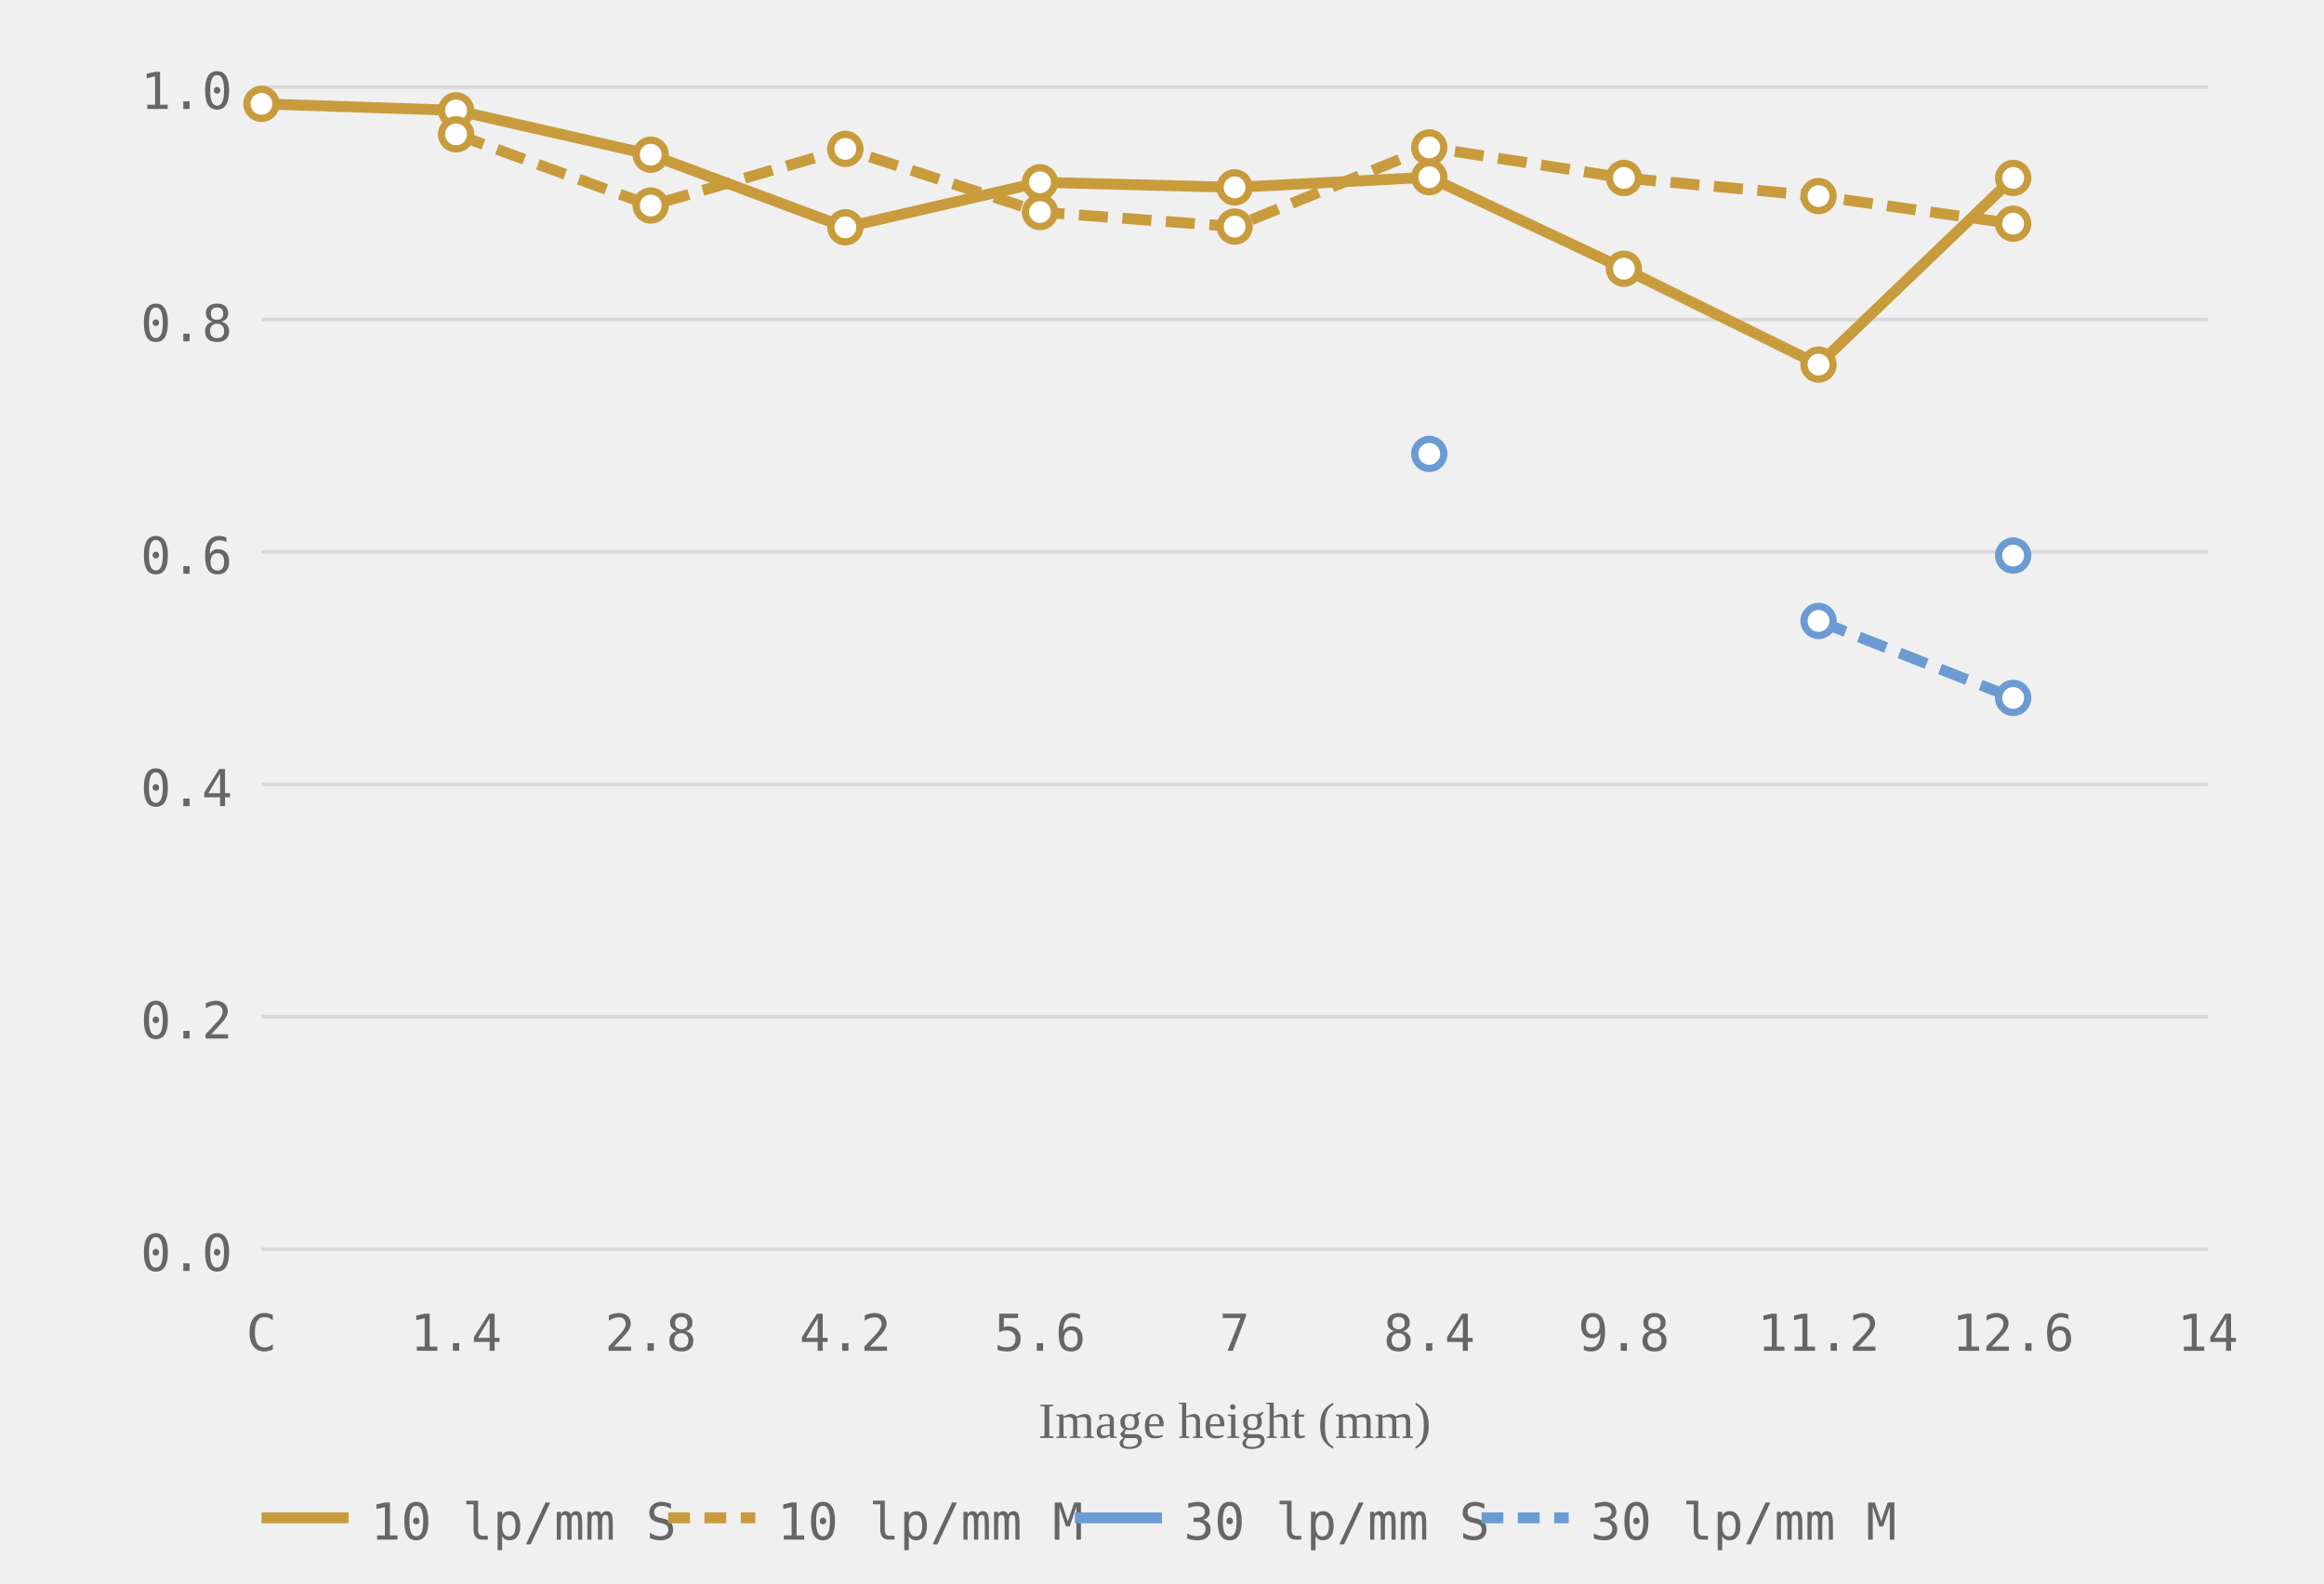
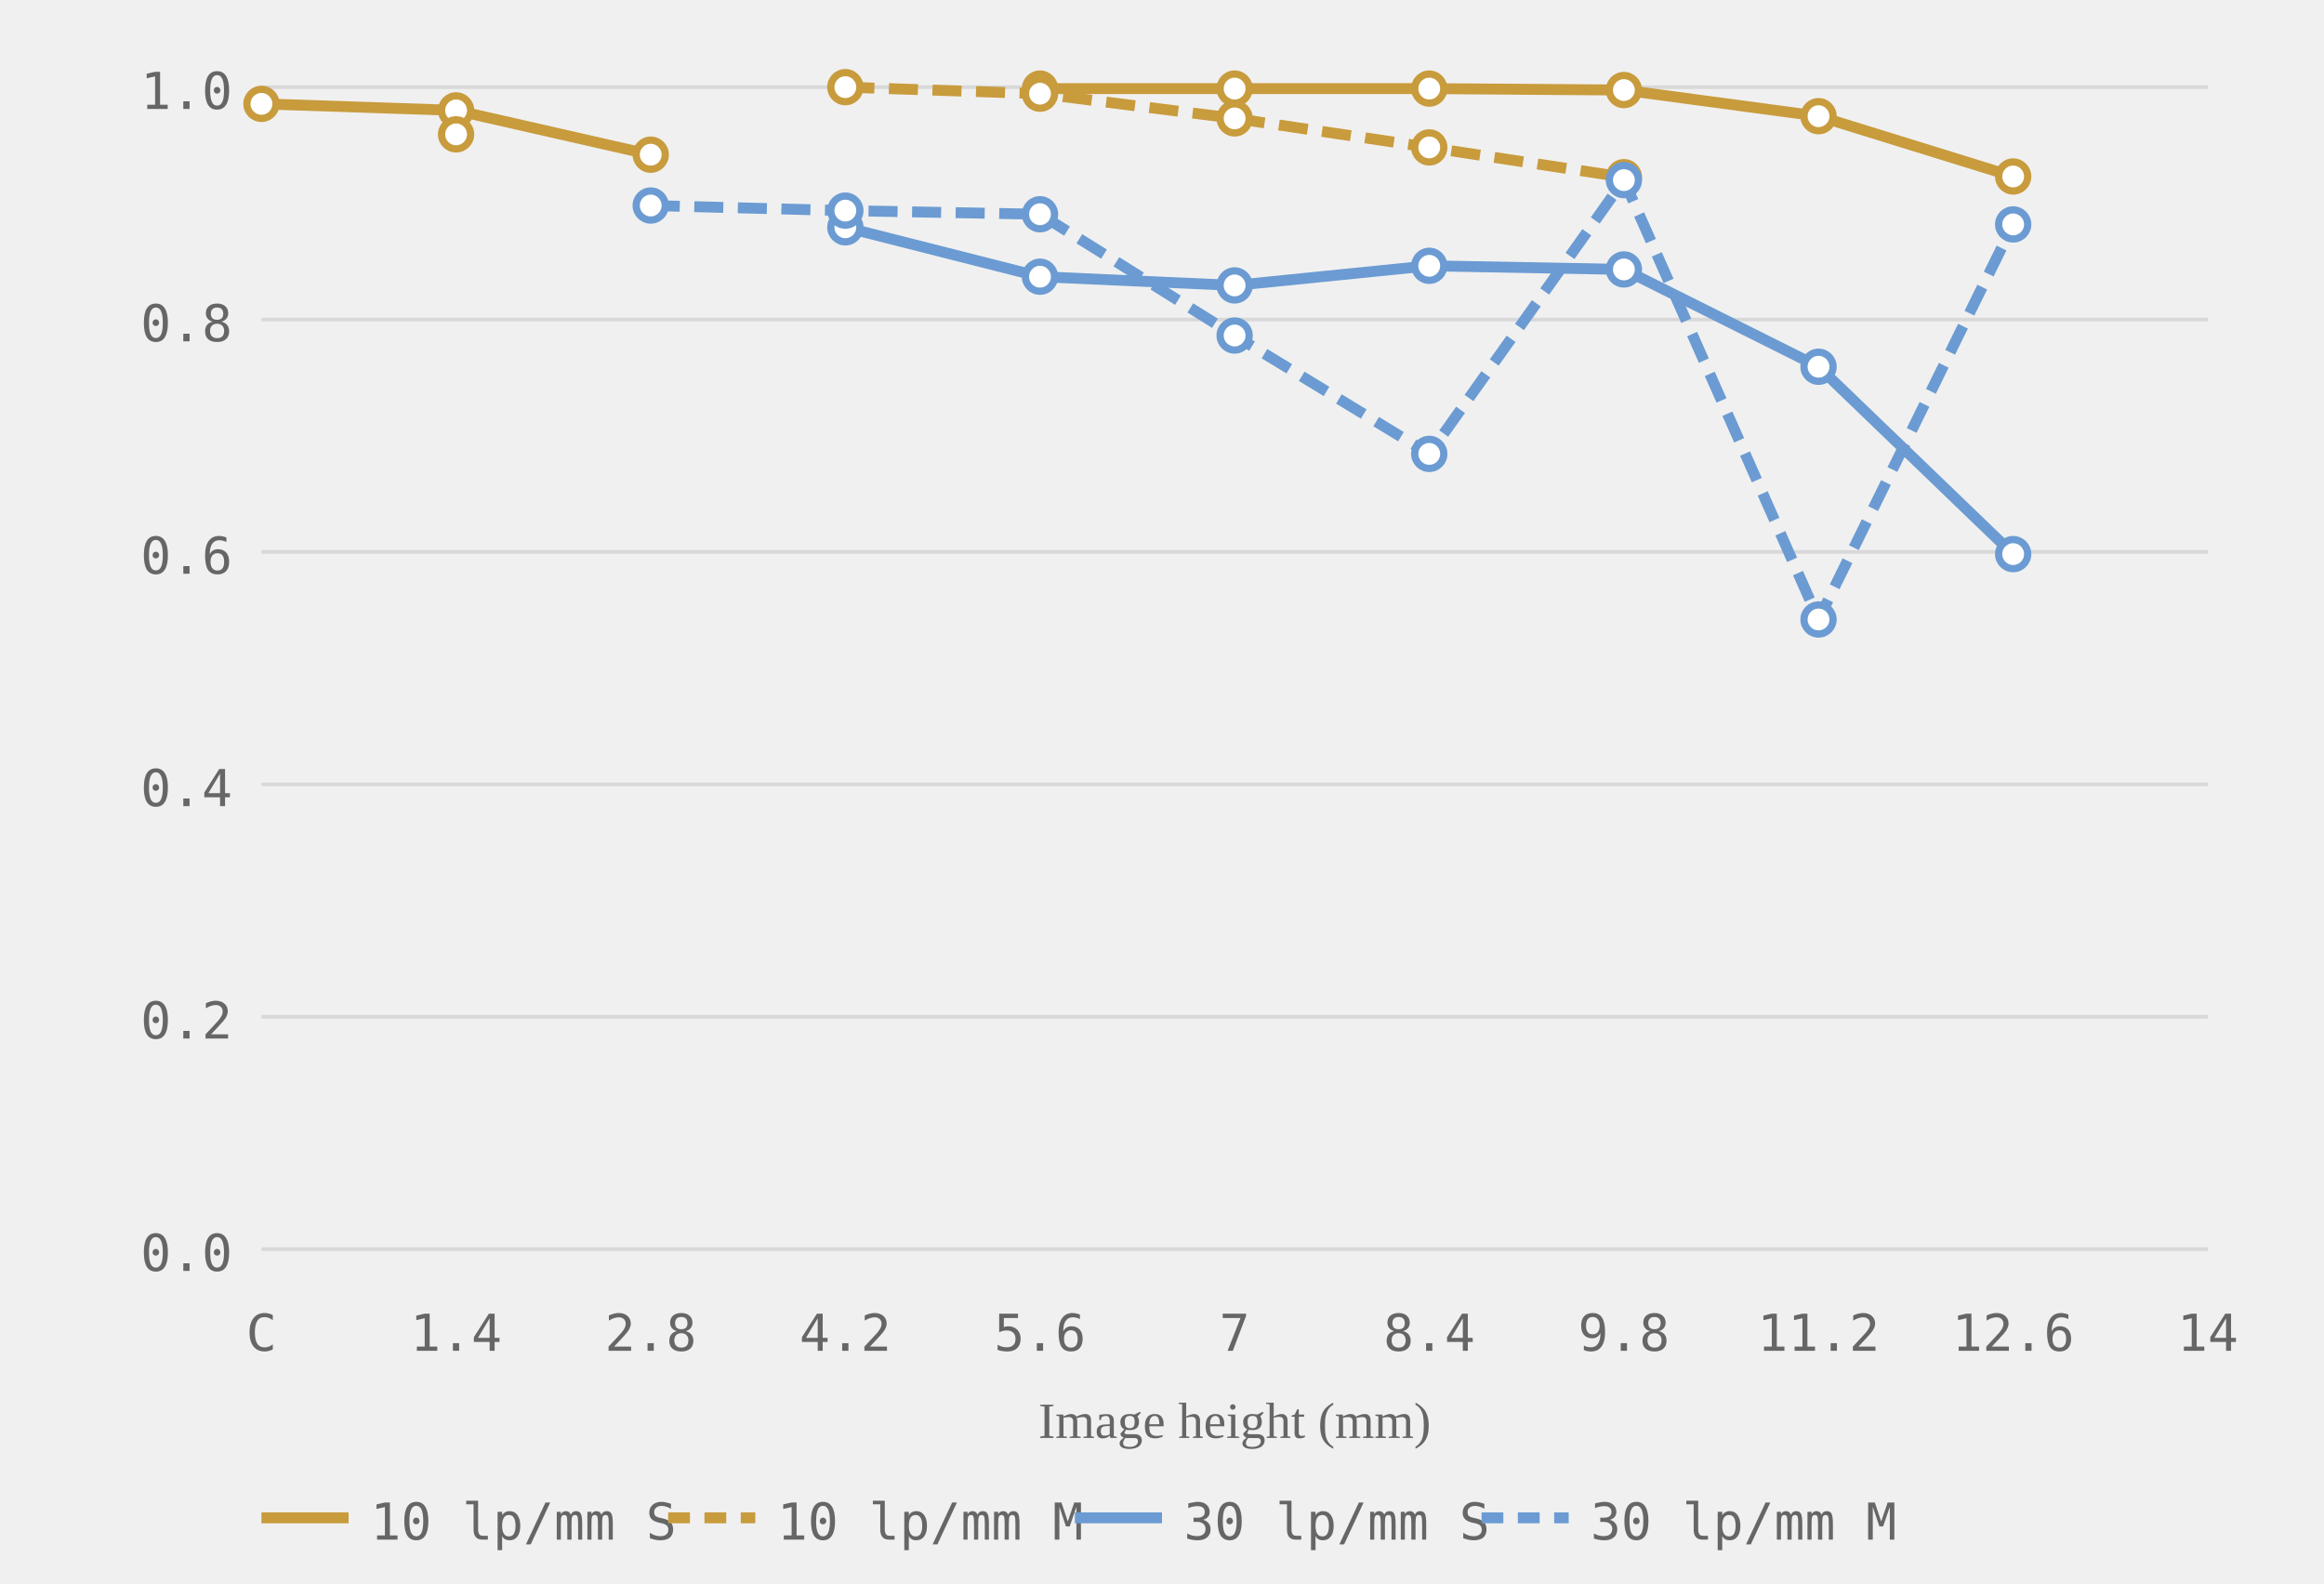
<svg xmlns="http://www.w3.org/2000/svg" viewBox="0 0 320 218" role="img" aria-label="MTF chart, generated from readings">
  <style>.grid-line { stroke: #d8d8d8; stroke-width: 0.5; }.axis-label { font-size: 7px; fill: #666666; font-family: ui-monospace, monospace; }.axis-y { text-anchor: end; }.axis-x { text-anchor: middle; }.axis-title { font-size: 7px; fill: #666666; text-anchor: middle; }.curve { fill: none; stroke-width: 1.5; }.curve-10 { stroke: #c89b3c; }.curve-30 { stroke: #6b9bd2; }.curve-m { stroke-dasharray: 4 2; }.dot { fill: white; stroke-width: 1; }.dot-10 { stroke: #c89b3c; }.dot-30 { stroke: #6b9bd2; }.legend-text { font-size: 7px; fill: #666666; font-family: ui-monospace, monospace; }</style>
  <line class="grid-line" x1="36" y1="172.0" x2="304" y2="172.0" />
  <line class="grid-line" x1="36" y1="140.0" x2="304" y2="140.0" />
  <line class="grid-line" x1="36" y1="108.0" x2="304" y2="108.0" />
  <line class="grid-line" x1="36" y1="76.0" x2="304" y2="76.0" />
  <line class="grid-line" x1="36" y1="44.0" x2="304" y2="44.0" />
  <line class="grid-line" x1="36" y1="12.0" x2="304" y2="12.0" />
  <text class="axis-label axis-y" x="32" y="175.0">0.0</text>
  <text class="axis-label axis-y" x="32" y="143.0">0.2</text>
  <text class="axis-label axis-y" x="32" y="111.0">0.4</text>
  <text class="axis-label axis-y" x="32" y="79.0">0.6</text>
  <text class="axis-label axis-y" x="32" y="47.0">0.8</text>
  <text class="axis-label axis-y" x="32" y="15.0">1.0</text>
  <text class="axis-label axis-x" x="36.0" y="186">C</text>
  <text class="axis-label axis-x" x="62.8" y="186">1.4</text>
  <text class="axis-label axis-x" x="89.6" y="186">2.8</text>
  <text class="axis-label axis-x" x="116.4" y="186">4.2</text>
  <text class="axis-label axis-x" x="143.2" y="186">5.6</text>
  <text class="axis-label axis-x" x="170.0" y="186">7</text>
  <text class="axis-label axis-x" x="196.8" y="186">8.4</text>
  <text class="axis-label axis-x" x="223.6" y="186">9.8</text>
  <text class="axis-label axis-x" x="250.4" y="186">11.2</text>
  <text class="axis-label axis-x" x="277.2" y="186">12.6</text>
  <text class="axis-label axis-x" x="304.0" y="186">14</text>
  <text class="axis-title" x="170.0" y="198">Image height (mm)</text>
-   <polyline class="curve curve-10" points="36.0,14.3 62.8,15.2 89.6,21.3 116.4,31.3 143.2,25.1 170.0,25.8 196.8,24.4 223.6,37.0 250.4,50.2 277.2,24.5" />
-   <polyline class="curve curve-10 curve-m" points="62.8,18.5 89.6,28.3 116.4,20.5 143.2,29.2 170.0,31.2 196.8,20.3 223.6,24.5 250.4,27.0 277.2,30.8" stroke-dasharray="4 2" />
-   <polyline class="curve curve-30 curve-m" points="250.4,85.5 277.2,96.1" stroke-dasharray="4 2" />
+   <polyline class="curve curve-10" points="36.0,14.3 62.8,15.2 89.6,21.3" />
+   <polyline class="curve curve-10" points="143.2,12.2 170.0,12.2 196.8,12.2 223.6,12.4 250.4,16.0 277.2,24.3" />
+   <polyline class="curve curve-10 curve-m" points="116.4,12.0 143.2,12.9 170.0,16.3 196.8,20.3 223.6,24.4" stroke-dasharray="4 2" />
+   <polyline class="curve curve-30" points="116.4,31.3 143.2,38.1 170.0,39.3 196.8,36.6 223.6,37.1 250.4,50.5 277.2,76.3" />
+   <polyline class="curve curve-30 curve-m" points="89.6,28.3 116.4,29.0 143.2,29.5 170.0,46.2 196.8,62.5 223.6,24.8 250.4,85.3 277.2,30.9" stroke-dasharray="4 2" />
  <circle class="dot dot-10" cx="36.0" cy="14.3" r="2" />
  <circle class="dot dot-10" cx="62.8" cy="15.2" r="2" />
  <circle class="dot dot-10" cx="89.6" cy="21.3" r="2" />
-   <circle class="dot dot-10" cx="116.4" cy="31.3" r="2" />
-   <circle class="dot dot-10" cx="143.2" cy="25.1" r="2" />
-   <circle class="dot dot-10" cx="170.0" cy="25.8" r="2" />
-   <circle class="dot dot-10" cx="196.8" cy="24.4" r="2" />
-   <circle class="dot dot-10" cx="223.6" cy="37.0" r="2" />
-   <circle class="dot dot-10" cx="250.4" cy="50.2" r="2" />
-   <circle class="dot dot-10" cx="277.2" cy="24.5" r="2" />
+   <circle class="dot dot-10" cx="143.2" cy="12.2" r="2" />
+   <circle class="dot dot-10" cx="170.0" cy="12.2" r="2" />
+   <circle class="dot dot-10" cx="196.8" cy="12.2" r="2" />
+   <circle class="dot dot-10" cx="223.6" cy="12.4" r="2" />
+   <circle class="dot dot-10" cx="250.4" cy="16.0" r="2" />
+   <circle class="dot dot-10" cx="277.2" cy="24.3" r="2" />
  <circle class="dot dot-10" cx="62.8" cy="18.5" r="2" />
-   <circle class="dot dot-10" cx="89.6" cy="28.3" r="2" />
-   <circle class="dot dot-10" cx="116.4" cy="20.5" r="2" />
-   <circle class="dot dot-10" cx="143.2" cy="29.2" r="2" />
-   <circle class="dot dot-10" cx="170.0" cy="31.2" r="2" />
+   <circle class="dot dot-10" cx="116.4" cy="12.0" r="2" />
+   <circle class="dot dot-10" cx="143.2" cy="12.9" r="2" />
+   <circle class="dot dot-10" cx="170.0" cy="16.3" r="2" />
  <circle class="dot dot-10" cx="196.8" cy="20.3" r="2" />
-   <circle class="dot dot-10" cx="223.6" cy="24.5" r="2" />
-   <circle class="dot dot-10" cx="250.4" cy="27.0" r="2" />
-   <circle class="dot dot-10" cx="277.2" cy="30.8" r="2" />
-   <circle class="dot dot-30" cx="277.2" cy="76.5" r="2" />
+   <circle class="dot dot-10" cx="223.6" cy="24.4" r="2" />
+   <circle class="dot dot-30" cx="116.4" cy="31.3" r="2" />
+   <circle class="dot dot-30" cx="143.2" cy="38.1" r="2" />
+   <circle class="dot dot-30" cx="170.0" cy="39.3" r="2" />
+   <circle class="dot dot-30" cx="196.8" cy="36.6" r="2" />
+   <circle class="dot dot-30" cx="223.6" cy="37.1" r="2" />
+   <circle class="dot dot-30" cx="250.4" cy="50.5" r="2" />
+   <circle class="dot dot-30" cx="277.2" cy="76.3" r="2" />
+   <circle class="dot dot-30" cx="89.6" cy="28.3" r="2" />
+   <circle class="dot dot-30" cx="116.4" cy="29.0" r="2" />
+   <circle class="dot dot-30" cx="143.2" cy="29.5" r="2" />
+   <circle class="dot dot-30" cx="170.0" cy="46.2" r="2" />
  <circle class="dot dot-30" cx="196.8" cy="62.5" r="2" />
-   <circle class="dot dot-30" cx="250.4" cy="85.5" r="2" />
-   <circle class="dot dot-30" cx="277.2" cy="96.1" r="2" />
+   <circle class="dot dot-30" cx="223.6" cy="24.8" r="2" />
+   <circle class="dot dot-30" cx="250.4" cy="85.3" r="2" />
+   <circle class="dot dot-30" cx="277.2" cy="30.9" r="2" />
  <line x1="36" y1="209" x2="48" y2="209" stroke="#c89b3c" stroke-width="1.5" />
  <text class="legend-text" x="51" y="212">10 lp/mm S</text>
  <line x1="92" y1="209" x2="104" y2="209" stroke="#c89b3c" stroke-width="1.5" stroke-dasharray="3 2" />
  <text class="legend-text" x="107" y="212">10 lp/mm M</text>
  <line x1="148" y1="209" x2="160" y2="209" stroke="#6b9bd2" stroke-width="1.5" />
  <text class="legend-text" x="163" y="212">30 lp/mm S</text>
  <line x1="204" y1="209" x2="216" y2="209" stroke="#6b9bd2" stroke-width="1.5" stroke-dasharray="3 2" />
  <text class="legend-text" x="219" y="212">30 lp/mm M</text>
</svg>
